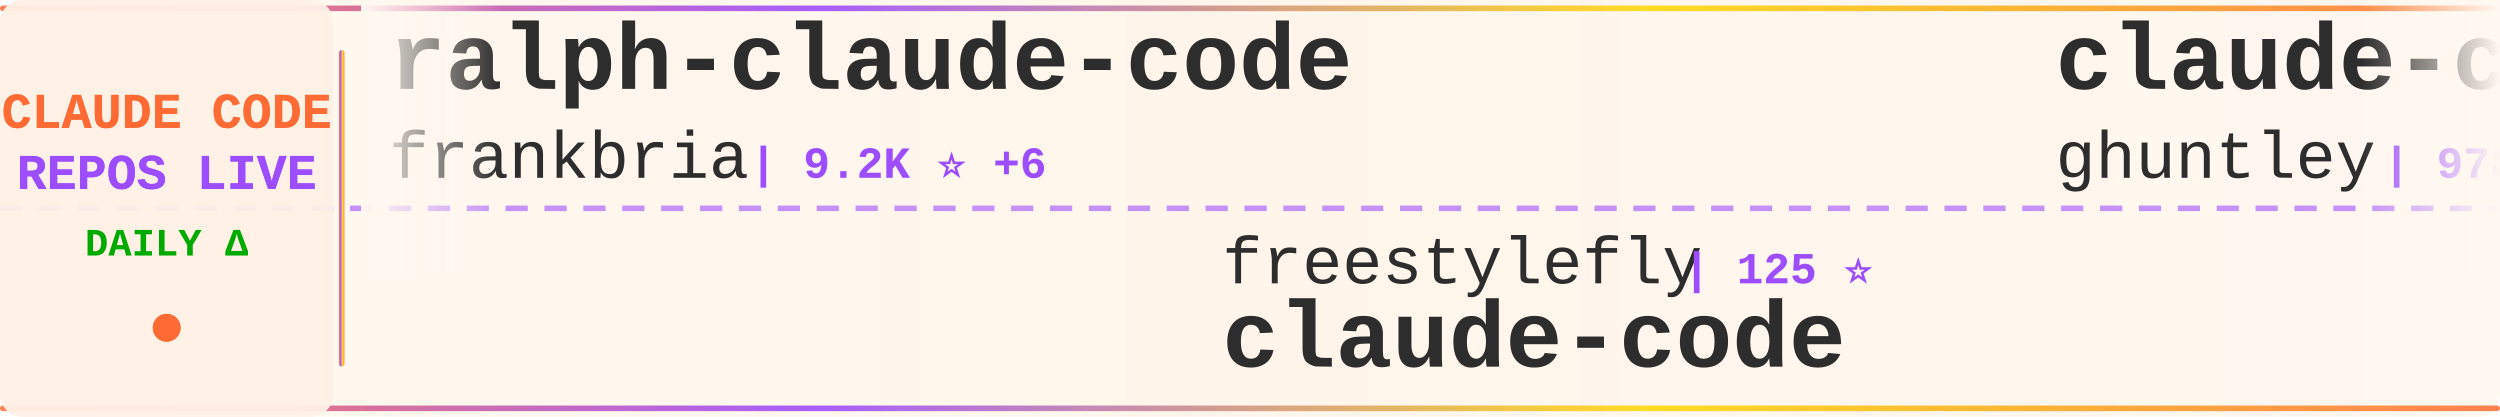
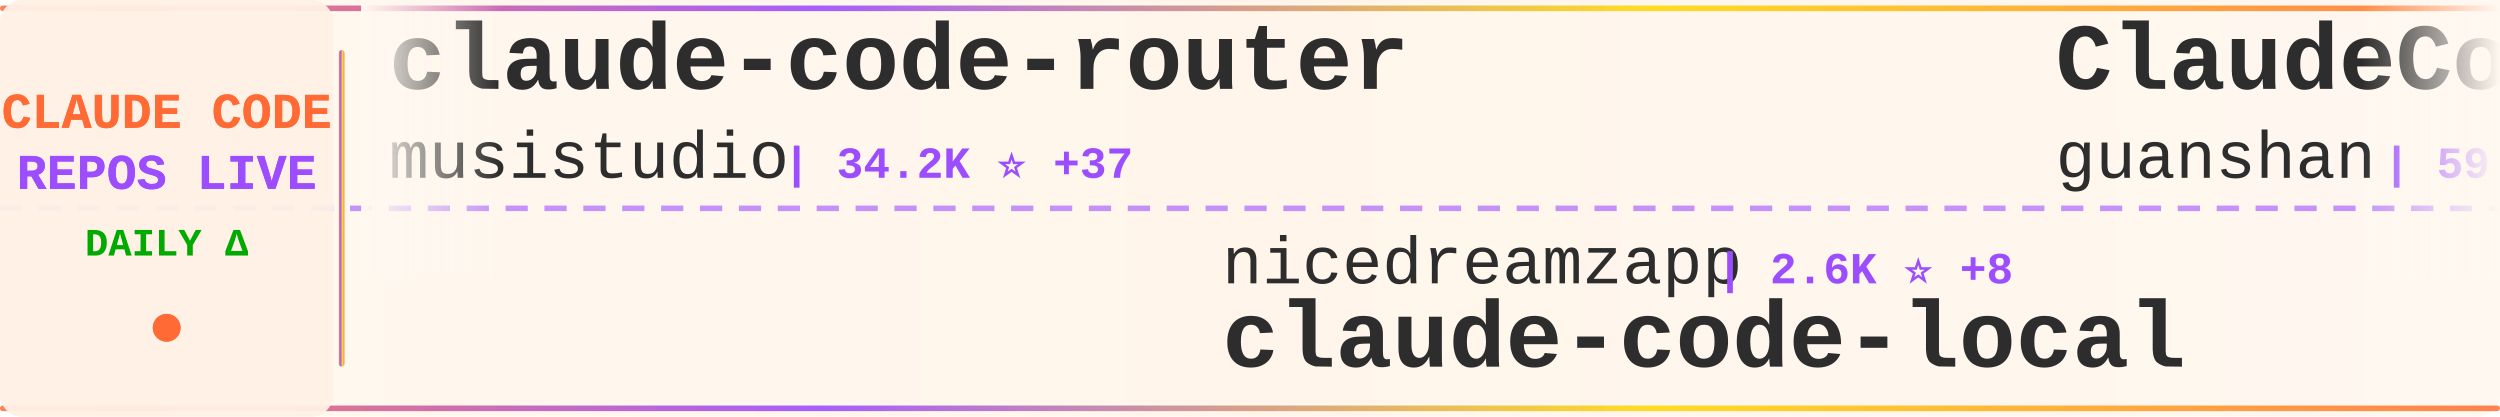
<svg xmlns="http://www.w3.org/2000/svg" width="900" height="150">
  <defs>
    <linearGradient id="tickerBg" x1="0%" y1="0%" x2="100%" y2="0%">
      <stop offset="0%" style="stop-color:#fff8f0;stop-opacity:0.98" />
      <stop offset="50%" style="stop-color:#fff5eb;stop-opacity:1" />
      <stop offset="100%" style="stop-color:#fff8f0;stop-opacity:0.98" />
    </linearGradient>
    <linearGradient id="borderGrad" x1="0%" y1="0%" x2="100%" y2="0%">
      <stop offset="0%" style="stop-color:#FF6B35;stop-opacity:0.85">
        <animate attributeName="stop-opacity" values="0.85;1;0.85" dur="2s" repeatCount="indefinite" />
      </stop>
      <stop offset="33%" style="stop-color:#9C4EFF;stop-opacity:0.9">
        <animate attributeName="stop-opacity" values="0.9;1;0.9" dur="2.2s" repeatCount="indefinite" />
      </stop>
      <stop offset="66%" style="stop-color:#FFD700;stop-opacity:0.85">
        <animate attributeName="stop-opacity" values="0.85;1;0.85" dur="1.8s" repeatCount="indefinite" />
      </stop>
      <stop offset="100%" style="stop-color:#FF6B35;stop-opacity:0.85">
        <animate attributeName="stop-opacity" values="0.85;1;0.85" dur="2s" repeatCount="indefinite" />
      </stop>
    </linearGradient>
    <filter id="textGlow">
      <feGaussianBlur stdDeviation="0.15" result="coloredBlur" />
      <feMerge>
        <feMergeNode in="coloredBlur" />
        <feMergeNode in="SourceGraphic" />
      </feMerge>
    </filter>
    <filter id="metricGlow">
      <feGaussianBlur stdDeviation="0.2" result="coloredBlur" />
      <feMerge>
        <feMergeNode in="coloredBlur" />
        <feMergeNode in="SourceGraphic" />
      </feMerge>
    </filter>
    <linearGradient id="leftFade" x1="0%" y1="0%" x2="100%" y2="0%">
      <stop offset="0%" style="stop-color:#fff8f0;stop-opacity:1" />
      <stop offset="100%" style="stop-color:#fff8f0;stop-opacity:0" />
    </linearGradient>
    <linearGradient id="rightFade" x1="0%" y1="0%" x2="100%" y2="0%">
      <stop offset="0%" style="stop-color:#fff8f0;stop-opacity:0" />
      <stop offset="100%" style="stop-color:#fff8f0;stop-opacity:1" />
    </linearGradient>
  </defs>
  <rect width="900" height="150" fill="url(#tickerBg)" rx="8" />
  <rect x="0" y="2" width="900" height="2" fill="url(#borderGrad)" rx="1" />
  <rect x="0" y="146" width="900" height="2" fill="url(#borderGrad)" rx="1" />
  <line x1="0" y1="75" x2="900" y2="75" stroke="#9C4EFF" stroke-width="2" stroke-dasharray="8 6" opacity="0.6" />
  <rect x="0" y="0" width="120" height="150" fill="#fff0e6" opacity="0.95" rx="8" />
  <text x="60" y="46" font-family="'Courier New', monospace" font-size="18" font-weight="bold" fill="#FF6B35" text-anchor="middle" filter="url(#textGlow)">
    CLAUDE CODE
  </text>
  <text x="60" y="68" font-family="'Courier New', monospace" font-size="18" font-weight="bold" fill="#9C4EFF" text-anchor="middle" filter="url(#textGlow)">
    REPOS LIVE
  </text>
  <text x="60" y="92" font-family="'Courier New', monospace" font-size="14" font-weight="bold" fill="#00aa00" text-anchor="middle">
    DAILY Δ
  </text>
  <circle cx="60" cy="118" r="5" fill="#FF6B35" filter="url(#metricGlow)">
    <animate attributeName="r" values="4;6;4" dur="1.5s" repeatCount="indefinite" />
    <animate attributeName="opacity" values="0.6;1;0.6" dur="1.5s" repeatCount="indefinite" />
  </circle>
  <rect x="122" y="18" width="2" height="114" fill="url(#borderGrad)" rx="1" />
  <clipPath id="tickerClip">
    <rect x="130" y="0" width="770" height="150" />
  </clipPath>
  <g clip-path="url(#tickerClip)">
    <g id="tickerItems">
      <animateTransform attributeName="transform" attributeType="XML" type="translate" from="0 0" to="-3000 0" dur="54s" repeatCount="indefinite" />
      <g transform="translate(0, 0)">
-         <text x="140" y="32" font-family="'Courier New', monospace" font-size="34" font-weight="bold" fill="#2d2d2d">ralph-claude-code</text>
-         <text x="140" y="64" font-family="'Courier New', monospace" font-size="24" font-weight="normal" fill="#2d2d2d" opacity="1.0">frankbria</text>
-         <text x="270" y="64" font-family="'Courier New', monospace" font-size="16" font-weight="bold" fill="#9C4EFF"> | 9.2K ⭐ +6</text>
+         <text x="140" y="32" font-family="'Courier New', monospace" font-size="34" font-weight="bold" fill="#2d2d2d">claude-code-router</text>
+         <text x="140" y="64" font-family="'Courier New', monospace" font-size="24" font-weight="normal" fill="#2d2d2d" opacity="1.0">musistudio</text>
+         <text x="282" y="64" font-family="'Courier New', monospace" font-size="16" font-weight="bold" fill="#9C4EFF"> | 34.2K ⭐ +37</text>
      </g>
      <g transform="translate(300, 0)">
-         <text x="140" y="102" font-family="'Courier New', monospace" font-size="24" font-weight="normal" fill="#2d2d2d" opacity="1.0">freestylefly</text>
-         <text x="306" y="102" font-family="'Courier New', monospace" font-size="16" font-weight="bold" fill="#9C4EFF"> | 125 ⭐</text>
-         <text x="140" y="132" font-family="'Courier New', monospace" font-size="34" font-weight="bold" fill="#2d2d2d">claude-code</text>
+         <text x="140" y="102" font-family="'Courier New', monospace" font-size="24" font-weight="normal" fill="#2d2d2d" opacity="1.0">nicedreamzapp</text>
+         <text x="318" y="102" font-family="'Courier New', monospace" font-size="16" font-weight="bold" fill="#9C4EFF"> | 2.6K ⭐ +8</text>
+         <text x="140" y="132" font-family="'Courier New', monospace" font-size="34" font-weight="bold" fill="#2d2d2d">claude-code-local</text>
      </g>
      <g transform="translate(600, 0)">
-         <text x="140" y="32" font-family="'Courier New', monospace" font-size="34" font-weight="bold" fill="#2d2d2d">claude-code-source-code-...</text>
-         <text x="140" y="64" font-family="'Courier New', monospace" font-size="24" font-weight="normal" fill="#2d2d2d" opacity="1.0">ghuntley</text>
-         <text x="258" y="64" font-family="'Courier New', monospace" font-size="16" font-weight="bold" fill="#9C4EFF"> | 978 ⭐</text>
+         <text x="140" y="32" font-family="'Courier New', monospace" font-size="34" font-weight="bold" fill="#2d2d2d">ClaudeCode</text>
+         <text x="140" y="64" font-family="'Courier New', monospace" font-size="24" font-weight="normal" fill="#2d2d2d" opacity="1.0">guanshan</text>
+         <text x="258" y="64" font-family="'Courier New', monospace" font-size="16" font-weight="bold" fill="#9C4EFF"> | 59 ⭐</text>
      </g>
      <g transform="translate(900, 0)">
-         <text x="140" y="102" font-family="'Courier New', monospace" font-size="24" font-weight="normal" fill="#2d2d2d" opacity="1.0">affaan-m</text>
-         <text x="258" y="102" font-family="'Courier New', monospace" font-size="16" font-weight="bold" fill="#9C4EFF"> | 187.1K ⭐ +703</text>
-         <text x="140" y="132" font-family="'Courier New', monospace" font-size="34" font-weight="bold" fill="#2d2d2d">ECC</text>
+         <text x="140" y="102" font-family="'Courier New', monospace" font-size="24" font-weight="normal" fill="#2d2d2d" opacity="1.0">alejandrobalderas</text>
+         <text x="366" y="102" font-family="'Courier New', monospace" font-size="16" font-weight="bold" fill="#9C4EFF"> | 1.9K ⭐ +7</text>
+         <text x="140" y="132" font-family="'Courier New', monospace" font-size="34" font-weight="bold" fill="#2d2d2d">claude-code-from-source</text>
      </g>
      <g transform="translate(1200, 0)">
-         <text x="140" y="32" font-family="'Courier New', monospace" font-size="34" font-weight="bold" fill="#2d2d2d">claude-code-rust</text>
-         <text x="140" y="64" font-family="'Courier New', monospace" font-size="24" font-weight="normal" fill="#2d2d2d" opacity="1.0">lorryjovens-hub</text>
-         <text x="342" y="64" font-family="'Courier New', monospace" font-size="16" font-weight="bold" fill="#9C4EFF"> | 1.6K ⭐</text>
+         <text x="140" y="32" font-family="'Courier New', monospace" font-size="34" font-weight="bold" fill="#2d2d2d">claude-code-action</text>
+         <text x="140" y="64" font-family="'Courier New', monospace" font-size="24" font-weight="normal" fill="#2d2d2d" opacity="1.0">anthropics</text>
+         <text x="282" y="64" font-family="'Courier New', monospace" font-size="16" font-weight="bold" fill="#9C4EFF"> | 7.7K ⭐ +13</text>
      </g>
      <g transform="translate(1500, 0)">
-         <text x="140" y="102" font-family="'Courier New', monospace" font-size="24" font-weight="normal" fill="#2d2d2d" opacity="1.0">VineeTagarwaL-code</text>
-         <text x="378" y="102" font-family="'Courier New', monospace" font-size="16" font-weight="bold" fill="#9C4EFF"> | 275 ⭐ +1</text>
-         <text x="140" y="132" font-family="'Courier New', monospace" font-size="34" font-weight="bold" fill="#2d2d2d">claude-code</text>
+         <text x="140" y="102" font-family="'Courier New', monospace" font-size="24" font-weight="normal" fill="#2d2d2d" opacity="1.0">pedrohcgs</text>
+         <text x="270" y="102" font-family="'Courier New', monospace" font-size="16" font-weight="bold" fill="#9C4EFF"> | 1.1K ⭐ +3</text>
+         <text x="140" y="132" font-family="'Courier New', monospace" font-size="34" font-weight="bold" fill="#2d2d2d">claude-code-my-workflow</text>
      </g>
      <g transform="translate(1800, 0)">
-         <text x="140" y="32" font-family="'Courier New', monospace" font-size="34" font-weight="bold" fill="#2d2d2d">claude-code-from-scratch</text>
-         <text x="140" y="64" font-family="'Courier New', monospace" font-size="24" font-weight="normal" fill="#2d2d2d" opacity="1.0">Windy3f3f3f3f</text>
-         <text x="318" y="64" font-family="'Courier New', monospace" font-size="16" font-weight="bold" fill="#9C4EFF"> | 1.2K ⭐ +11</text>
+         <text x="140" y="32" font-family="'Courier New', monospace" font-size="34" font-weight="bold" fill="#2d2d2d">claude-code-templates</text>
+         <text x="140" y="64" font-family="'Courier New', monospace" font-size="24" font-weight="normal" fill="#2d2d2d" opacity="1.0">davila7</text>
+         <text x="246" y="64" font-family="'Courier New', monospace" font-size="16" font-weight="bold" fill="#9C4EFF"> | 27.4K ⭐ +30</text>
      </g>
      <g transform="translate(2100, 0)">
-         <text x="140" y="102" font-family="'Courier New', monospace" font-size="24" font-weight="normal" fill="#2d2d2d" opacity="1.0">rohitg00</text>
-         <text x="258" y="102" font-family="'Courier New', monospace" font-size="16" font-weight="bold" fill="#9C4EFF"> | 1.7K ⭐ +18</text>
-         <text x="140" y="132" font-family="'Courier New', monospace" font-size="34" font-weight="bold" fill="#2d2d2d">awesome-claude-code-tool...</text>
+         <text x="140" y="102" font-family="'Courier New', monospace" font-size="24" font-weight="normal" fill="#2d2d2d" opacity="1.0">pengchengneo</text>
+         <text x="306" y="102" font-family="'Courier New', monospace" font-size="16" font-weight="bold" fill="#9C4EFF"> | 1.4K ⭐ +7</text>
+         <text x="140" y="132" font-family="'Courier New', monospace" font-size="34" font-weight="bold" fill="#2d2d2d">Claude-Code</text>
      </g>
      <g transform="translate(2400, 0)">
-         <text x="140" y="32" font-family="'Courier New', monospace" font-size="34" font-weight="bold" fill="#2d2d2d">andrej-karpathy-skills</text>
-         <text x="140" y="64" font-family="'Courier New', monospace" font-size="24" font-weight="normal" fill="#2d2d2d" opacity="1.0">multica-ai</text>
-         <text x="282" y="64" font-family="'Courier New', monospace" font-size="16" font-weight="bold" fill="#9C4EFF"> | 137.7K ⭐ +2.0K</text>
+         <text x="140" y="32" font-family="'Courier New', monospace" font-size="34" font-weight="bold" fill="#2d2d2d">claude-code</text>
+         <text x="140" y="64" font-family="'Courier New', monospace" font-size="24" font-weight="normal" fill="#2d2d2d" opacity="1.0">tanbiralam</text>
+         <text x="282" y="64" font-family="'Courier New', monospace" font-size="16" font-weight="bold" fill="#9C4EFF"> | 1.7K ⭐ +7</text>
      </g>
      <g transform="translate(2700, 0)">
        <text x="140" y="102" font-family="'Courier New', monospace" font-size="24" font-weight="normal" fill="#2d2d2d" opacity="1.0">alirezarezvani</text>
-         <text x="330" y="102" font-family="'Courier New', monospace" font-size="16" font-weight="bold" fill="#9C4EFF"> | 15.5K ⭐ +164</text>
+         <text x="330" y="102" font-family="'Courier New', monospace" font-size="16" font-weight="bold" fill="#9C4EFF"> | 15.6K ⭐ +164</text>
        <text x="140" y="132" font-family="'Courier New', monospace" font-size="34" font-weight="bold" fill="#2d2d2d">claude-skills</text>
      </g>
      <g transform="translate(3000, 0)">
-         <text x="140" y="32" font-family="'Courier New', monospace" font-size="34" font-weight="bold" fill="#2d2d2d">ralph-claude-code</text>
-         <text x="140" y="64" font-family="'Courier New', monospace" font-size="24" font-weight="normal" fill="#2d2d2d" opacity="1.0">frankbria</text>
-         <text x="270" y="64" font-family="'Courier New', monospace" font-size="16" font-weight="bold" fill="#9C4EFF"> | 9.2K ⭐ +6</text>
+         <text x="140" y="32" font-family="'Courier New', monospace" font-size="34" font-weight="bold" fill="#2d2d2d">claude-code-router</text>
+         <text x="140" y="64" font-family="'Courier New', monospace" font-size="24" font-weight="normal" fill="#2d2d2d" opacity="1.0">musistudio</text>
+         <text x="282" y="64" font-family="'Courier New', monospace" font-size="16" font-weight="bold" fill="#9C4EFF"> | 34.2K ⭐ +37</text>
      </g>
      <g transform="translate(3300, 0)">
-         <text x="140" y="102" font-family="'Courier New', monospace" font-size="24" font-weight="normal" fill="#2d2d2d" opacity="1.0">freestylefly</text>
-         <text x="306" y="102" font-family="'Courier New', monospace" font-size="16" font-weight="bold" fill="#9C4EFF"> | 125 ⭐</text>
-         <text x="140" y="132" font-family="'Courier New', monospace" font-size="34" font-weight="bold" fill="#2d2d2d">claude-code</text>
+         <text x="140" y="102" font-family="'Courier New', monospace" font-size="24" font-weight="normal" fill="#2d2d2d" opacity="1.0">nicedreamzapp</text>
+         <text x="318" y="102" font-family="'Courier New', monospace" font-size="16" font-weight="bold" fill="#9C4EFF"> | 2.6K ⭐ +8</text>
+         <text x="140" y="132" font-family="'Courier New', monospace" font-size="34" font-weight="bold" fill="#2d2d2d">claude-code-local</text>
      </g>
      <g transform="translate(3600, 0)">
-         <text x="140" y="32" font-family="'Courier New', monospace" font-size="34" font-weight="bold" fill="#2d2d2d">claude-code-source-code-...</text>
-         <text x="140" y="64" font-family="'Courier New', monospace" font-size="24" font-weight="normal" fill="#2d2d2d" opacity="1.0">ghuntley</text>
-         <text x="258" y="64" font-family="'Courier New', monospace" font-size="16" font-weight="bold" fill="#9C4EFF"> | 978 ⭐</text>
+         <text x="140" y="32" font-family="'Courier New', monospace" font-size="34" font-weight="bold" fill="#2d2d2d">ClaudeCode</text>
+         <text x="140" y="64" font-family="'Courier New', monospace" font-size="24" font-weight="normal" fill="#2d2d2d" opacity="1.0">guanshan</text>
+         <text x="258" y="64" font-family="'Courier New', monospace" font-size="16" font-weight="bold" fill="#9C4EFF"> | 59 ⭐</text>
      </g>
      <g transform="translate(3900, 0)">
-         <text x="140" y="102" font-family="'Courier New', monospace" font-size="24" font-weight="normal" fill="#2d2d2d" opacity="1.0">affaan-m</text>
-         <text x="258" y="102" font-family="'Courier New', monospace" font-size="16" font-weight="bold" fill="#9C4EFF"> | 187.1K ⭐ +703</text>
-         <text x="140" y="132" font-family="'Courier New', monospace" font-size="34" font-weight="bold" fill="#2d2d2d">ECC</text>
+         <text x="140" y="102" font-family="'Courier New', monospace" font-size="24" font-weight="normal" fill="#2d2d2d" opacity="1.0">alejandrobalderas</text>
+         <text x="366" y="102" font-family="'Courier New', monospace" font-size="16" font-weight="bold" fill="#9C4EFF"> | 1.9K ⭐ +7</text>
+         <text x="140" y="132" font-family="'Courier New', monospace" font-size="34" font-weight="bold" fill="#2d2d2d">claude-code-from-source</text>
      </g>
    </g>
  </g>
  <rect x="130" y="0" width="50" height="100" fill="url(#leftFade)" />
  <rect x="850" y="0" width="50" height="100" fill="url(#rightFade)" />
</svg>
